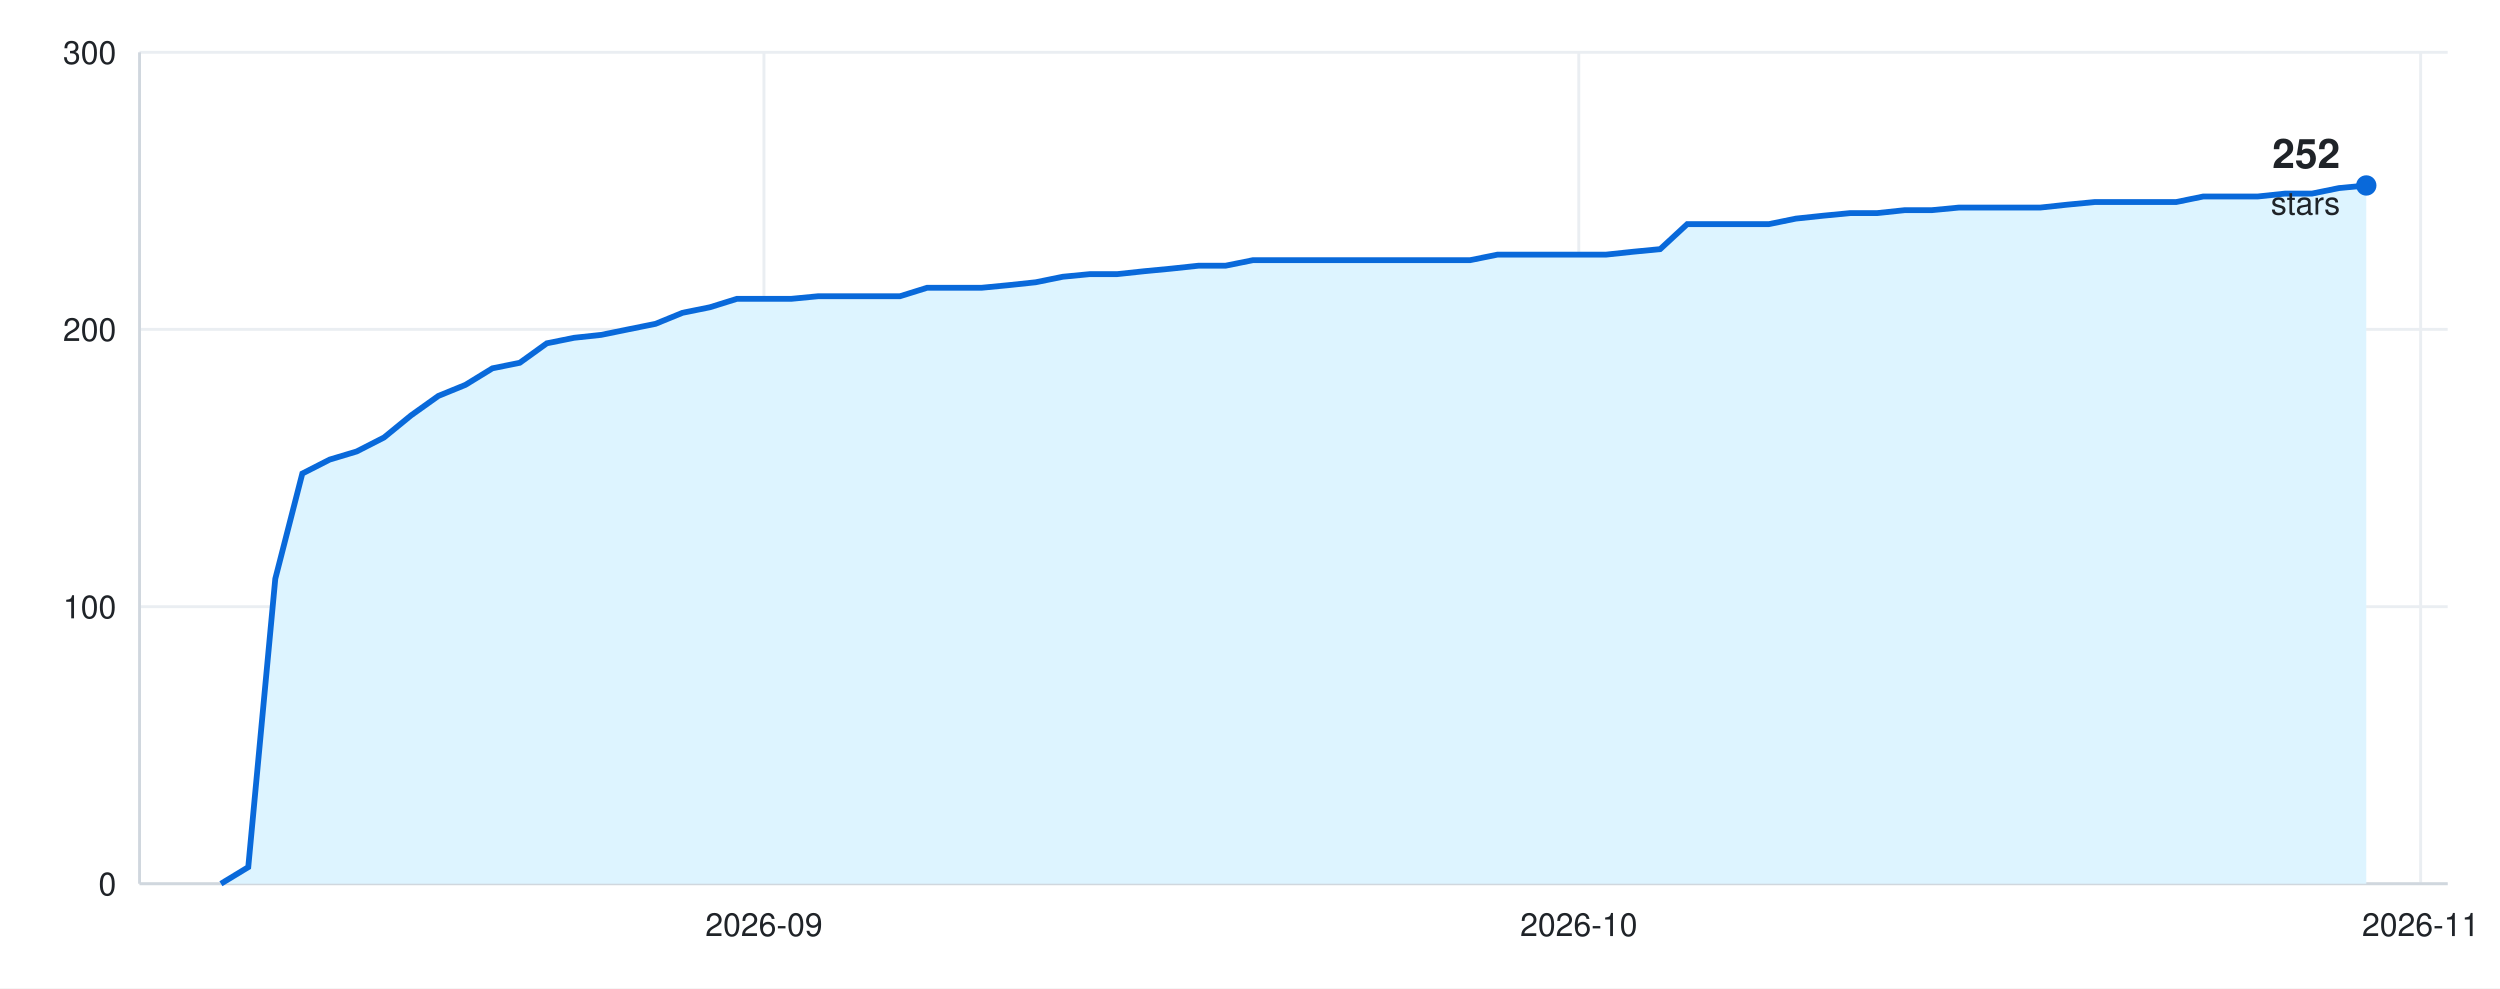
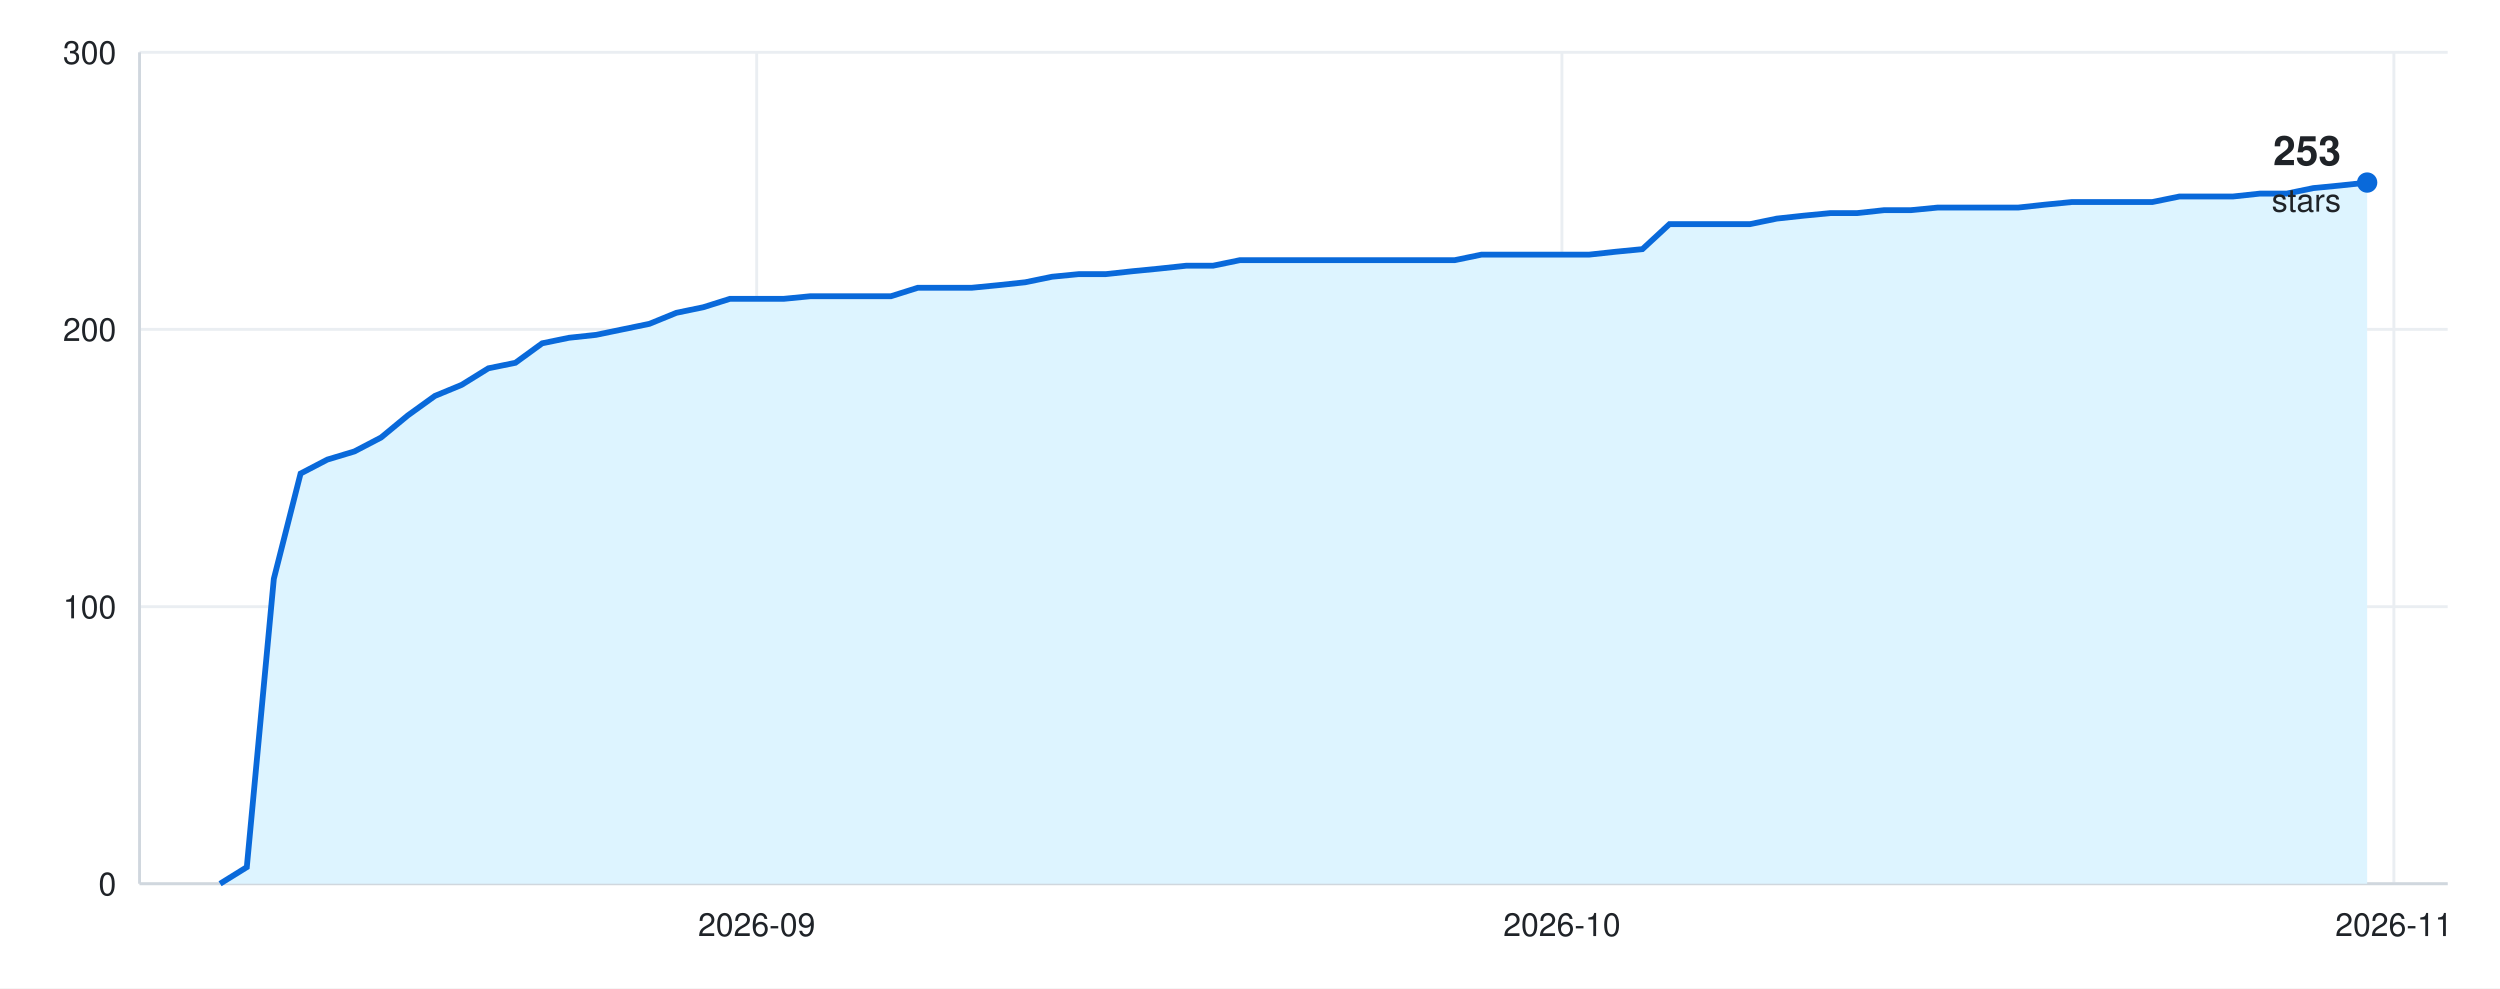
<svg xmlns="http://www.w3.org/2000/svg" width="860" height="340" viewBox="0 0 860 340" font-family="-apple-system, BlinkMacSystemFont, &quot;Segoe UI&quot;, Helvetica, Arial, sans-serif">
  <rect width="860" height="340" fill="#ffffff" />
  <line x1="48" y1="304.0" x2="842" y2="304.0" stroke="#eaeef2" />
  <text x="40" y="308.0" font-size="11" fill="#1f2328" text-anchor="end">0</text>
  <line x1="48" y1="208.7" x2="842" y2="208.7" stroke="#eaeef2" />
  <text x="40" y="212.7" font-size="11" fill="#1f2328" text-anchor="end">100</text>
  <line x1="48" y1="113.3" x2="842" y2="113.3" stroke="#eaeef2" />
  <text x="40" y="117.3" font-size="11" fill="#1f2328" text-anchor="end">200</text>
  <line x1="48" y1="18.0" x2="842" y2="18.0" stroke="#eaeef2" />
  <text x="40" y="22.0" font-size="11" fill="#1f2328" text-anchor="end">300</text>
-   <line x1="-26.7" y1="18" x2="-26.7" y2="304" stroke="#eaeef2" />
-   <text x="-26.7" y="322" font-size="11" fill="#1f2328" text-anchor="middle">2026-08</text>
-   <line x1="262.8" y1="18" x2="262.8" y2="304" stroke="#eaeef2" />
-   <text x="262.8" y="322" font-size="11" fill="#1f2328" text-anchor="middle">2026-09</text>
-   <line x1="543.1" y1="18" x2="543.1" y2="304" stroke="#eaeef2" />
-   <text x="543.1" y="322" font-size="11" fill="#1f2328" text-anchor="middle">2026-10</text>
-   <line x1="832.7" y1="18" x2="832.7" y2="304" stroke="#eaeef2" />
-   <text x="832.7" y="322" font-size="11" fill="#1f2328" text-anchor="middle">2026-11</text>
+   <line x1="-25.9" y1="18" x2="-25.9" y2="304" stroke="#eaeef2" />
+   <text x="-25.9" y="322" font-size="11" fill="#1f2328" text-anchor="middle">2026-08</text>
+   <line x1="260.3" y1="18" x2="260.3" y2="304" stroke="#eaeef2" />
+   <text x="260.3" y="322" font-size="11" fill="#1f2328" text-anchor="middle">2026-09</text>
+   <line x1="537.3" y1="18" x2="537.3" y2="304" stroke="#eaeef2" />
+   <text x="537.3" y="322" font-size="11" fill="#1f2328" text-anchor="middle">2026-10</text>
+   <line x1="823.5" y1="18" x2="823.5" y2="304" stroke="#eaeef2" />
+   <text x="823.5" y="322" font-size="11" fill="#1f2328" text-anchor="middle">2026-11</text>
  <line x1="48" y1="304" x2="842" y2="304" stroke="#d0d7de" />
  <line x1="48" y1="18" x2="48" y2="304" stroke="#d0d7de" />
-   <path d="M48 304 L76.0 304.0 L85.4 298.3 L94.7 199.1 L104.0 162.9 L113.4 158.1 L122.7 155.3 L132.1 150.5 L141.4 142.9 L150.8 136.2 L160.1 132.4 L169.4 126.7 L178.8 124.8 L188.1 118.1 L197.5 116.2 L206.8 115.2 L216.1 113.3 L225.5 111.4 L234.8 107.6 L244.2 105.7 L253.5 102.8 L262.8 102.8 L272.2 102.8 L281.5 101.9 L290.9 101.9 L300.2 101.9 L309.6 101.9 L318.9 99.0 L328.2 99.0 L337.6 99.0 L346.9 98.1 L356.3 97.1 L365.6 95.2 L374.9 94.3 L384.3 94.3 L393.6 93.3 L403.0 92.4 L412.3 91.4 L421.6 91.4 L431.0 89.5 L440.3 89.5 L449.7 89.5 L459.0 89.5 L468.4 89.5 L477.7 89.5 L487.0 89.5 L496.4 89.5 L505.7 89.5 L515.1 87.6 L524.4 87.6 L533.7 87.6 L543.1 87.6 L552.4 87.6 L561.8 86.6 L571.1 85.7 L580.4 77.1 L589.8 77.1 L599.1 77.1 L608.5 77.1 L617.8 75.2 L627.2 74.2 L636.5 73.3 L645.8 73.3 L655.2 72.3 L664.5 72.3 L673.9 71.4 L683.2 71.4 L692.5 71.4 L701.9 71.4 L711.2 70.4 L720.6 69.5 L729.9 69.5 L739.2 69.5 L748.6 69.5 L757.9 67.6 L767.3 67.6 L776.6 67.6 L786.0 66.6 L795.3 66.6 L804.6 64.7 L814.0 63.8 L814.0 304 Z" fill="#ddf4ff" />
-   <path d="M76.0 304.0 L85.4 298.3 L94.7 199.1 L104.0 162.9 L113.4 158.1 L122.7 155.3 L132.1 150.5 L141.4 142.9 L150.8 136.2 L160.1 132.4 L169.4 126.7 L178.8 124.8 L188.1 118.1 L197.5 116.2 L206.8 115.2 L216.1 113.3 L225.5 111.4 L234.8 107.6 L244.2 105.7 L253.5 102.8 L262.8 102.8 L272.2 102.8 L281.5 101.9 L290.9 101.9 L300.2 101.9 L309.6 101.9 L318.9 99.0 L328.2 99.0 L337.6 99.0 L346.9 98.1 L356.3 97.1 L365.6 95.2 L374.9 94.3 L384.3 94.3 L393.6 93.3 L403.0 92.4 L412.3 91.4 L421.6 91.4 L431.0 89.5 L440.3 89.5 L449.7 89.5 L459.0 89.5 L468.4 89.5 L477.7 89.5 L487.0 89.5 L496.4 89.5 L505.7 89.5 L515.1 87.6 L524.4 87.6 L533.7 87.6 L543.1 87.6 L552.4 87.6 L561.8 86.6 L571.1 85.7 L580.4 77.1 L589.8 77.1 L599.1 77.1 L608.5 77.1 L617.8 75.2 L627.2 74.2 L636.5 73.3 L645.8 73.3 L655.2 72.3 L664.5 72.3 L673.9 71.4 L683.2 71.4 L692.5 71.4 L701.9 71.4 L711.2 70.4 L720.6 69.5 L729.9 69.5 L739.2 69.5 L748.6 69.5 L757.9 67.6 L767.3 67.6 L776.6 67.6 L786.0 66.6 L795.3 66.6 L804.6 64.7 L814.0 63.8" fill="none" stroke="#0969da" stroke-width="2" />
-   <circle cx="814.0" cy="63.8" r="3.5" fill="#0969da" />
-   <text x="805.0" y="57.8" font-size="14" font-weight="600" fill="#1f2328" text-anchor="end">252</text>
-   <text x="805.0" y="73.8" font-size="11" fill="#1f2328" text-anchor="end">stars</text>
+   <path d="M48 304 L75.7 304.0 L84.9 298.3 L94.2 199.1 L103.4 162.9 L112.6 158.1 L121.9 155.3 L131.1 150.5 L140.3 142.9 L149.6 136.2 L158.8 132.4 L168.0 126.7 L177.3 124.8 L186.5 118.1 L195.7 116.2 L205.0 115.2 L214.2 113.3 L223.4 111.4 L232.7 107.6 L241.9 105.7 L251.1 102.8 L260.3 102.8 L269.6 102.8 L278.8 101.9 L288.0 101.9 L297.3 101.9 L306.5 101.9 L315.7 99.0 L325.0 99.0 L334.2 99.0 L343.4 98.1 L352.7 97.1 L361.9 95.2 L371.1 94.3 L380.4 94.3 L389.6 93.3 L398.8 92.4 L408.1 91.4 L417.3 91.4 L426.5 89.5 L435.8 89.5 L445.0 89.5 L454.2 89.5 L463.5 89.5 L472.7 89.5 L481.9 89.5 L491.2 89.5 L500.4 89.5 L509.6 87.6 L518.9 87.6 L528.1 87.6 L537.3 87.6 L546.6 87.6 L555.8 86.6 L565.0 85.7 L574.3 77.1 L583.5 77.1 L592.7 77.1 L602.0 77.1 L611.2 75.2 L620.4 74.2 L629.7 73.3 L638.9 73.3 L648.1 72.3 L657.3 72.3 L666.6 71.4 L675.8 71.4 L685.0 71.4 L694.3 71.4 L703.5 70.4 L712.7 69.5 L722.0 69.5 L731.2 69.5 L740.4 69.5 L749.7 67.6 L758.9 67.6 L768.1 67.6 L777.4 66.6 L786.6 66.6 L795.8 64.7 L805.1 63.8 L814.3 62.8 L814.3 304 Z" fill="#ddf4ff" />
+   <path d="M75.7 304.0 L84.9 298.3 L94.2 199.1 L103.4 162.9 L112.6 158.1 L121.9 155.3 L131.1 150.5 L140.3 142.9 L149.6 136.2 L158.8 132.4 L168.0 126.7 L177.3 124.8 L186.5 118.1 L195.7 116.2 L205.0 115.2 L214.2 113.3 L223.4 111.4 L232.7 107.6 L241.9 105.7 L251.1 102.8 L260.3 102.8 L269.6 102.8 L278.8 101.9 L288.0 101.9 L297.3 101.9 L306.5 101.9 L315.7 99.0 L325.0 99.0 L334.2 99.0 L343.4 98.1 L352.7 97.1 L361.9 95.2 L371.1 94.3 L380.4 94.3 L389.6 93.3 L398.8 92.4 L408.1 91.4 L417.3 91.4 L426.5 89.5 L435.8 89.5 L445.0 89.5 L454.2 89.5 L463.5 89.5 L472.7 89.5 L481.9 89.5 L491.2 89.5 L500.4 89.5 L509.6 87.6 L518.9 87.6 L528.1 87.6 L537.3 87.6 L546.6 87.6 L555.8 86.6 L565.0 85.7 L574.3 77.1 L583.5 77.1 L592.7 77.1 L602.0 77.1 L611.2 75.2 L620.4 74.2 L629.7 73.3 L638.9 73.3 L648.1 72.3 L657.3 72.3 L666.6 71.4 L675.8 71.4 L685.0 71.4 L694.3 71.4 L703.5 70.4 L712.7 69.5 L722.0 69.5 L731.2 69.5 L740.4 69.5 L749.7 67.6 L758.9 67.6 L768.1 67.6 L777.4 66.6 L786.6 66.6 L795.8 64.7 L805.1 63.8 L814.3 62.8" fill="none" stroke="#0969da" stroke-width="2" />
+   <circle cx="814.3" cy="62.8" r="3.5" fill="#0969da" />
+   <text x="805.3" y="56.8" font-size="14" font-weight="600" fill="#1f2328" text-anchor="end">253</text>
+   <text x="805.3" y="72.8" font-size="11" fill="#1f2328" text-anchor="end">stars</text>
</svg>
